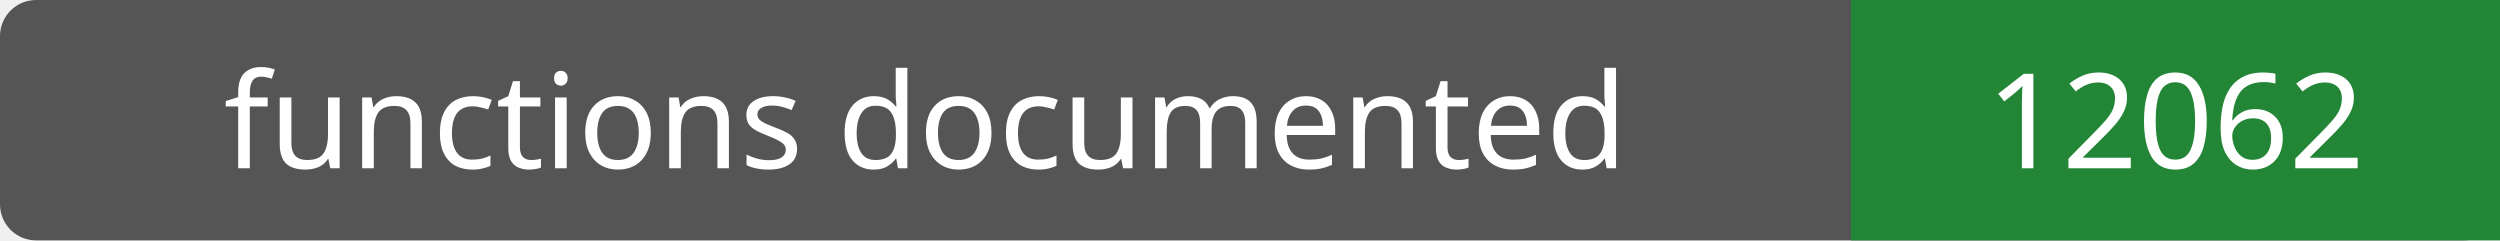
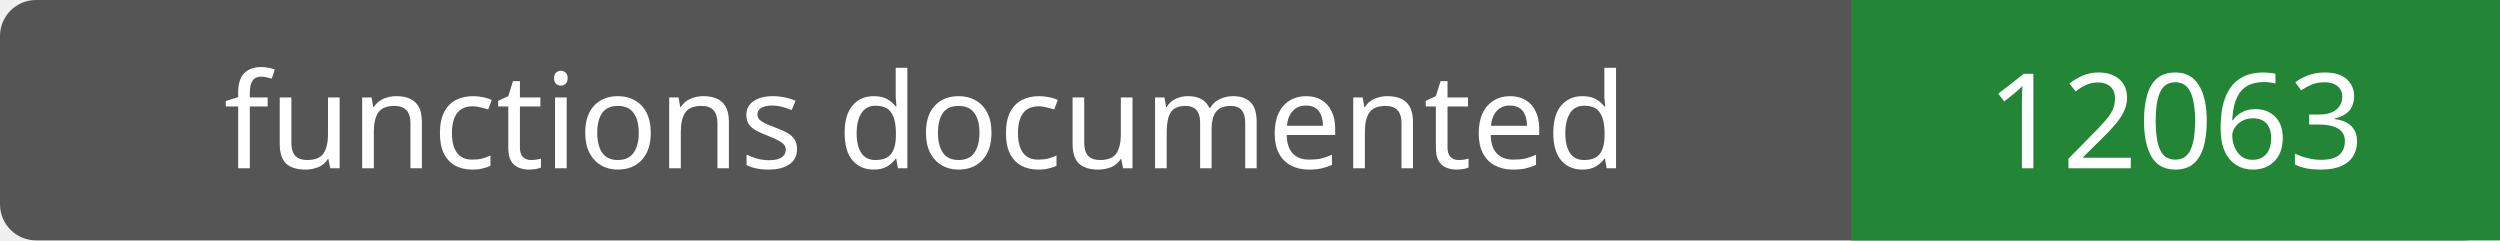
- <svg xmlns="http://www.w3.org/2000/svg" width="208" height="20" role="img" aria-label="functions documented: 12062">
+ <svg xmlns="http://www.w3.org/2000/svg" width="208" height="20" role="img" aria-label="functions documented: 12063">
  <rect width="208" height="20" rx="3" fill="#555" />
  <path fill="#238636" d="M154 0h54v20H154z" />
  <g fill="#fff" text-anchor="middle" font-family="Verdana,sans-serif" font-size="11">
    <text x="77.0" y="14">functions documented</text>
-     <text x="181.0" y="14">12062</text>
+     <text x="181.0" y="14">12063</text>
  </g>
</svg>
